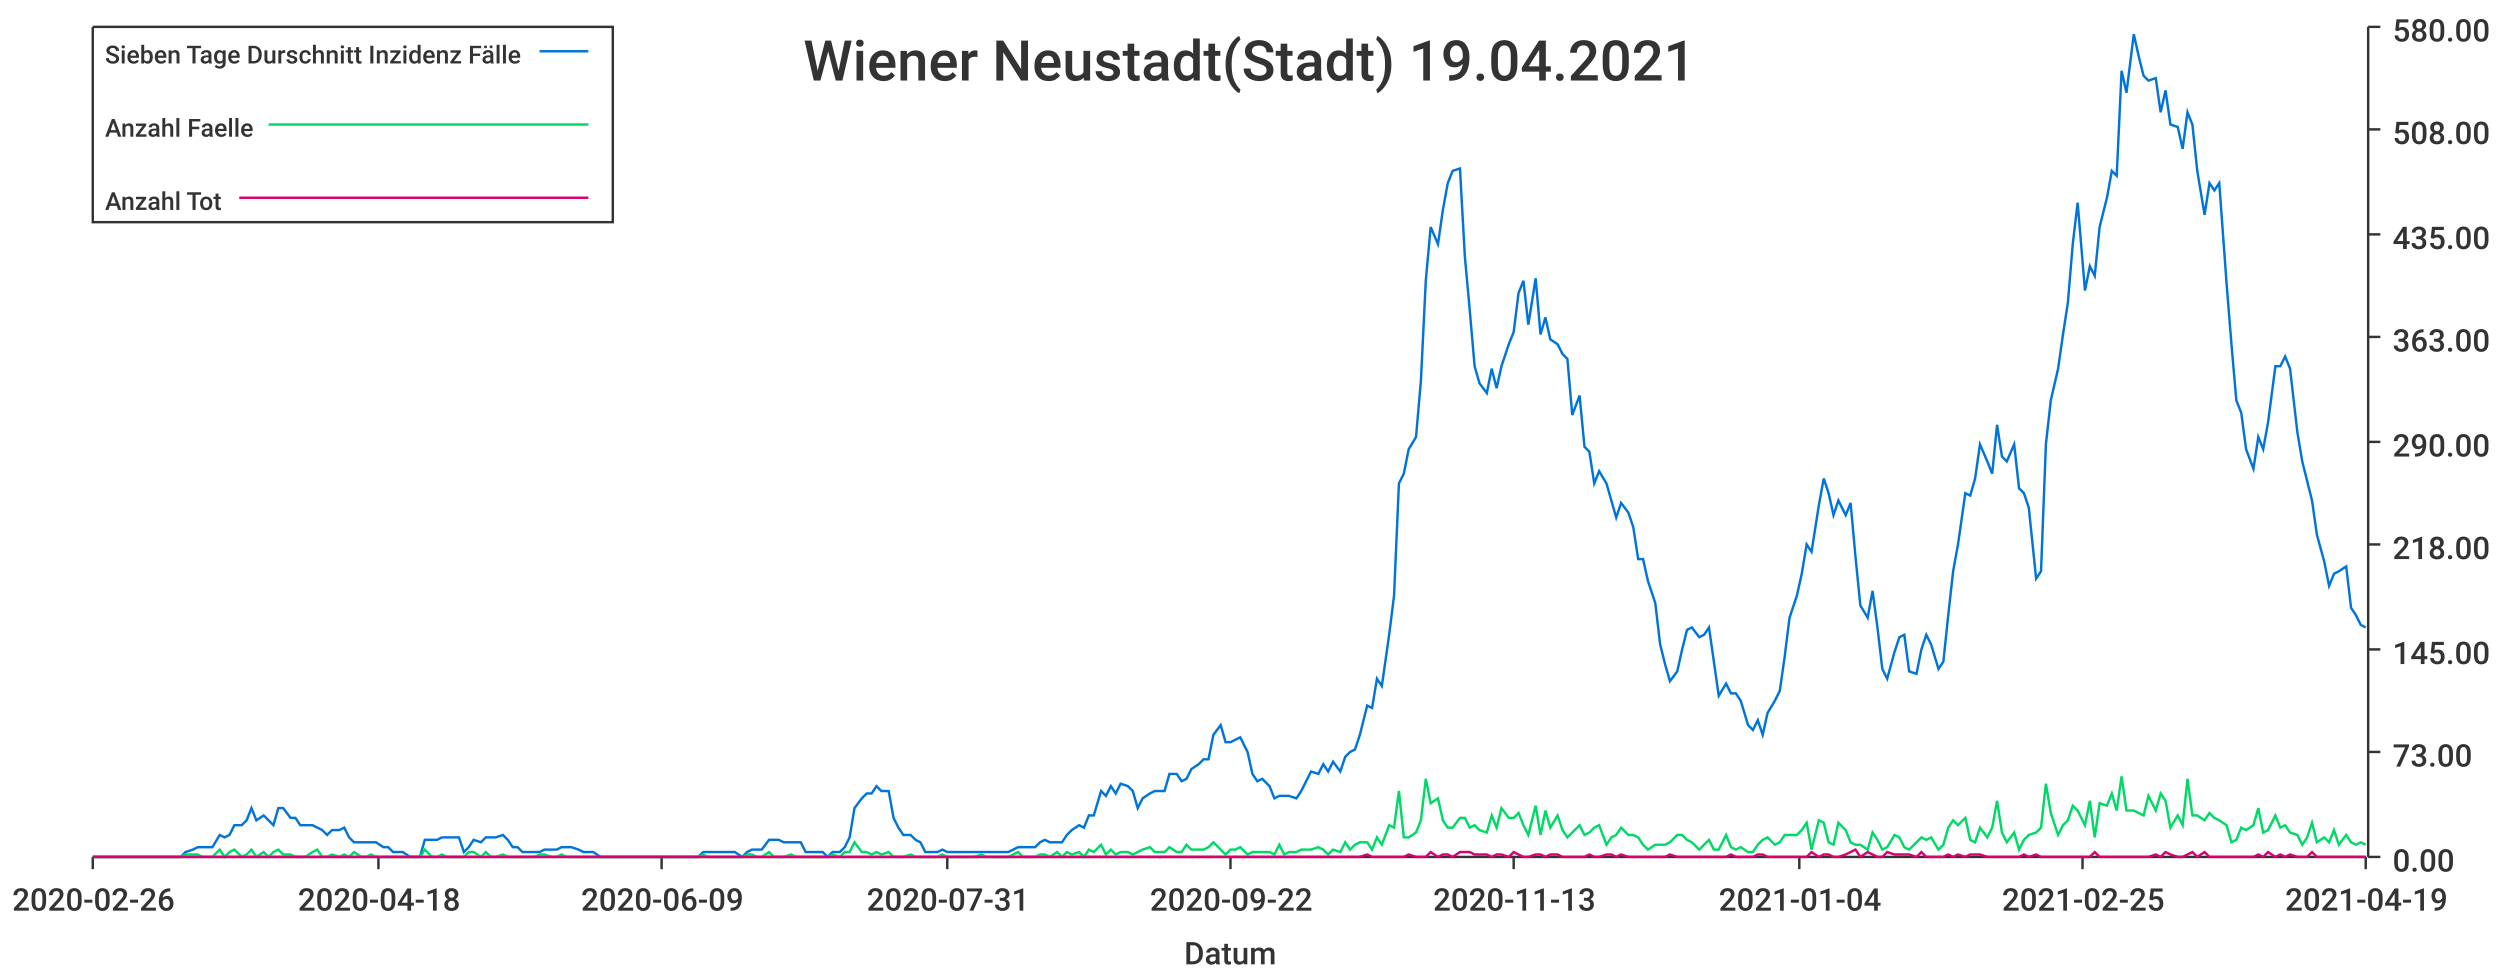
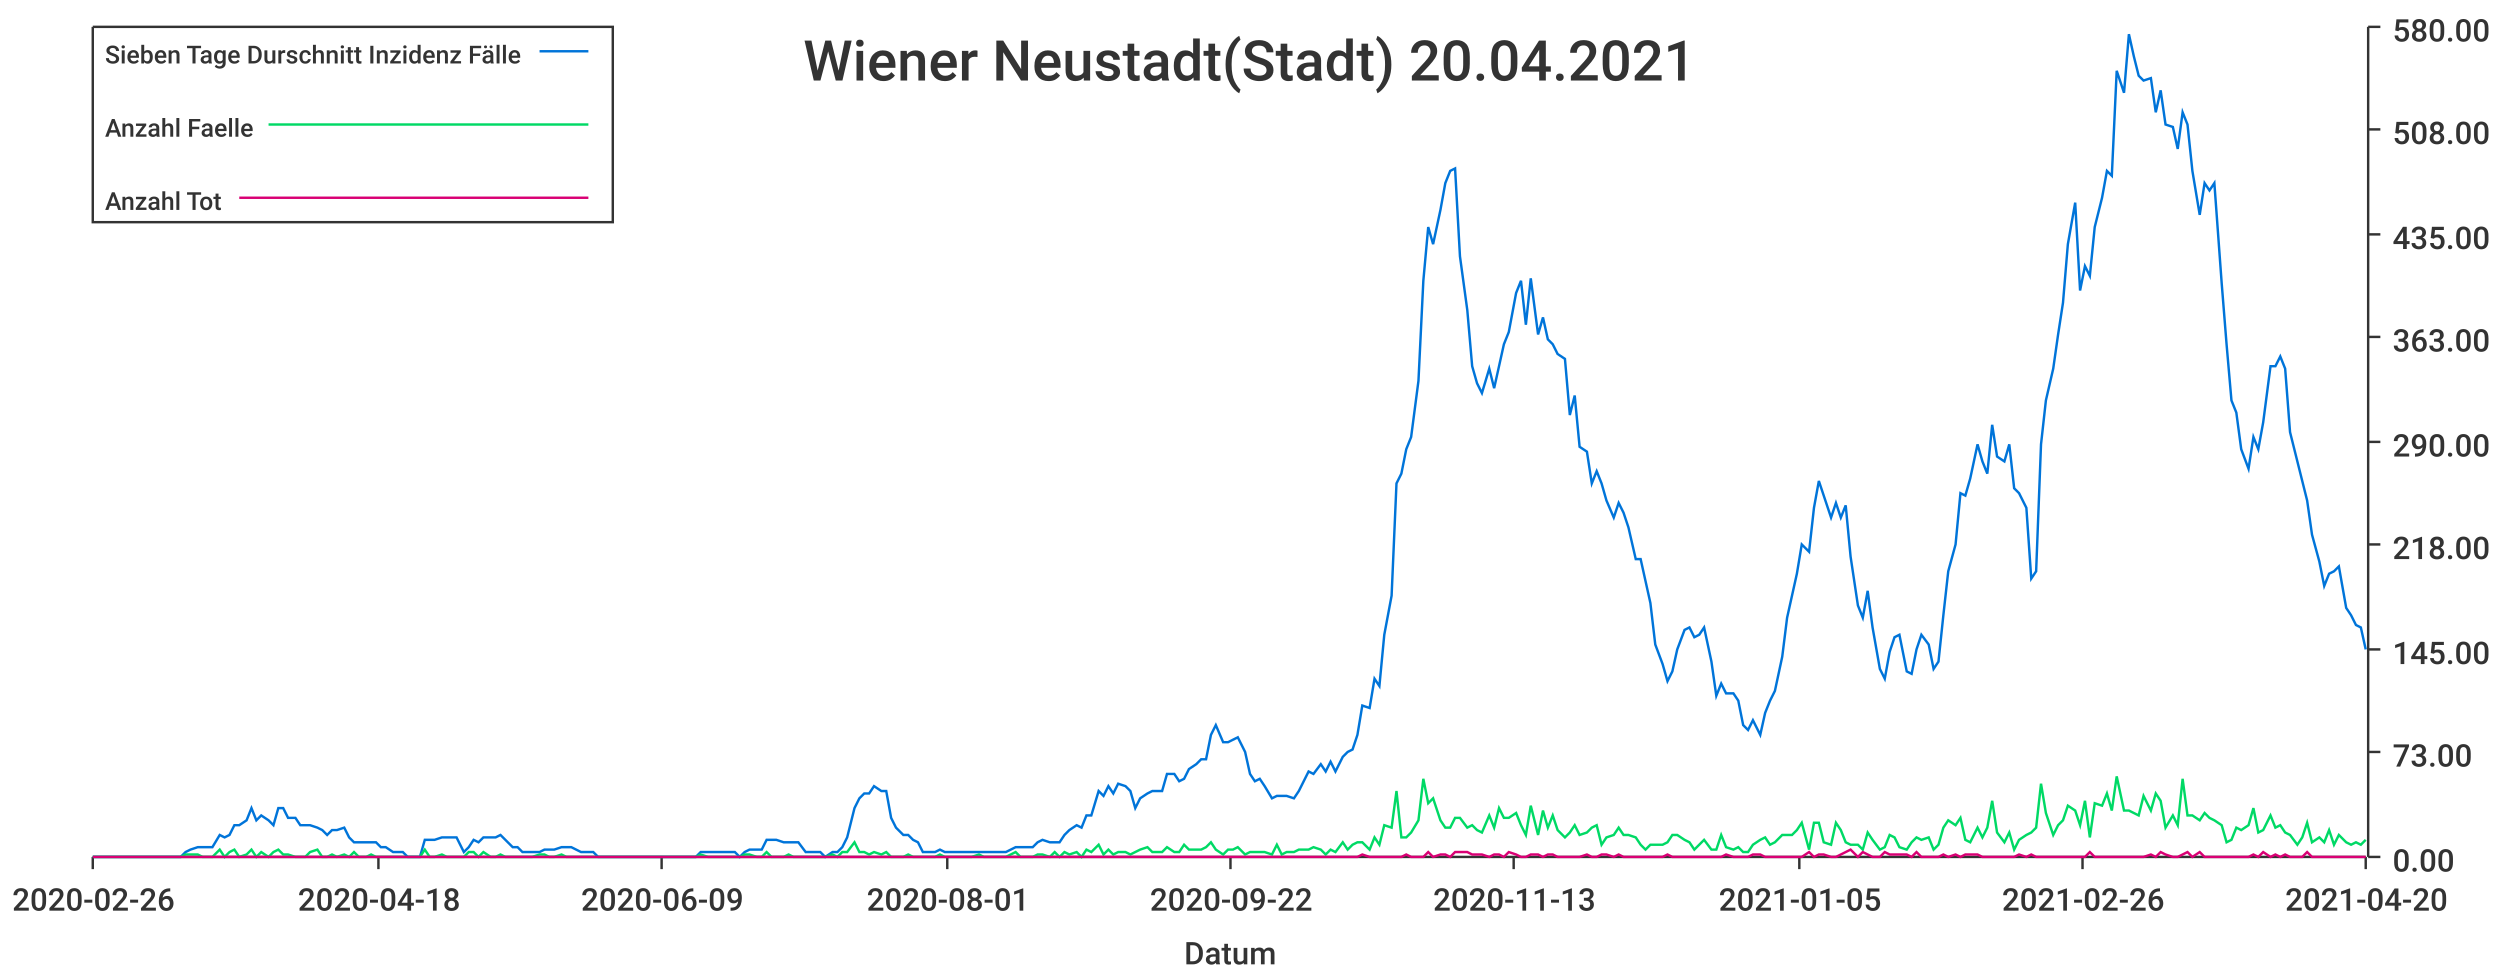
<svg xmlns="http://www.w3.org/2000/svg" width="1024" height="400">\n<path d="M 0 0 L 1024 0 L 1024 400 L 0 400 L 0 0" style="stroke-width:0;stroke:rgba(255,255,255,1.0);fill:rgba(255,255,255,1.0)" />
  <path d="M 38 11 L 969 11 L 969 351 L 38 351 L 38 11" style="stroke-width:0;stroke:rgba(255,255,255,1.0);fill:rgba(255,255,255,1.0)" />
  <path d="M 38 351 L 969 351" style="stroke-width:1;stroke:rgba(51,51,51,1.0);fill:none" />
  <path d="M 38 351 L 38 356" style="stroke-width:1;stroke:rgba(51,51,51,1.0);fill:none" />
  <text x="5" y="373" style="stroke-width:0;stroke:none;fill:rgba(51,51,51,1.0);font-size:12.8px;font-family:'Roboto Medium',sans-serif">2020-02-26</text>
  <path d="M 155 351 L 155 356" style="stroke-width:1;stroke:rgba(51,51,51,1.0);fill:none" />
  <text x="122" y="373" style="stroke-width:0;stroke:none;fill:rgba(51,51,51,1.0);font-size:12.8px;font-family:'Roboto Medium',sans-serif">2020-04-18</text>
  <path d="M 271 351 L 271 356" style="stroke-width:1;stroke:rgba(51,51,51,1.0);fill:none" />
  <text x="238" y="373" style="stroke-width:0;stroke:none;fill:rgba(51,51,51,1.0);font-size:12.8px;font-family:'Roboto Medium',sans-serif">2020-06-09</text>
  <path d="M 388 351 L 388 356" style="stroke-width:1;stroke:rgba(51,51,51,1.0);fill:none" />
-   <text x="355" y="373" style="stroke-width:0;stroke:none;fill:rgba(51,51,51,1.0);font-size:12.8px;font-family:'Roboto Medium',sans-serif">2020-07-31</text>
+   <text x="355" y="373" style="stroke-width:0;stroke:none;fill:rgba(51,51,51,1.0);font-size:12.8px;font-family:'Roboto Medium',sans-serif">2020-08-01</text>
  <path d="M 504 351 L 504 356" style="stroke-width:1;stroke:rgba(51,51,51,1.0);fill:none" />
  <text x="471" y="373" style="stroke-width:0;stroke:none;fill:rgba(51,51,51,1.0);font-size:12.8px;font-family:'Roboto Medium',sans-serif">2020-09-22</text>
  <path d="M 620 351 L 620 356" style="stroke-width:1;stroke:rgba(51,51,51,1.0);fill:none" />
  <text x="587" y="373" style="stroke-width:0;stroke:none;fill:rgba(51,51,51,1.0);font-size:12.8px;font-family:'Roboto Medium',sans-serif">2020-11-13</text>
  <path d="M 737 351 L 737 356" style="stroke-width:1;stroke:rgba(51,51,51,1.0);fill:none" />
-   <text x="704" y="373" style="stroke-width:0;stroke:none;fill:rgba(51,51,51,1.0);font-size:12.8px;font-family:'Roboto Medium',sans-serif">2021-01-04</text>
+   <text x="704" y="373" style="stroke-width:0;stroke:none;fill:rgba(51,51,51,1.0);font-size:12.8px;font-family:'Roboto Medium',sans-serif">2021-01-05</text>
  <path d="M 853 351 L 853 356" style="stroke-width:1;stroke:rgba(51,51,51,1.0);fill:none" />
-   <text x="820" y="373" style="stroke-width:0;stroke:none;fill:rgba(51,51,51,1.0);font-size:12.8px;font-family:'Roboto Medium',sans-serif">2021-02-25</text>
+   <text x="820" y="373" style="stroke-width:0;stroke:none;fill:rgba(51,51,51,1.0);font-size:12.8px;font-family:'Roboto Medium',sans-serif">2021-02-26</text>
  <path d="M 969 351 L 969 356" style="stroke-width:1;stroke:rgba(51,51,51,1.0);fill:none" />
-   <text x="936" y="373" style="stroke-width:0;stroke:none;fill:rgba(51,51,51,1.0);font-size:12.8px;font-family:'Roboto Medium',sans-serif">2021-04-19</text>
+   <text x="936" y="373" style="stroke-width:0;stroke:none;fill:rgba(51,51,51,1.0);font-size:12.8px;font-family:'Roboto Medium',sans-serif">2021-04-20</text>
  <text x="485" y="395" style="stroke-width:0;stroke:none;fill:rgba(51,51,51,1.0);font-size:12.8px;font-family:'Roboto Medium',sans-serif">Datum</text>
  <path d="M 970 351 L 970 11" style="stroke-width:1;stroke:rgba(51,51,51,1.0);fill:none" />
  <path d="M 970 351 L 975 351" style="stroke-width:1;stroke:rgba(51,51,51,1.0);fill:none" />
  <text x="980" y="357" style="stroke-width:0;stroke:none;fill:rgba(51,51,51,1.0);font-size:12.8px;font-family:'Roboto Medium',sans-serif">0.00</text>
  <path d="M 970 308 L 975 308" style="stroke-width:1;stroke:rgba(51,51,51,1.0);fill:none" />
  <text x="980" y="314" style="stroke-width:0;stroke:none;fill:rgba(51,51,51,1.0);font-size:12.8px;font-family:'Roboto Medium',sans-serif">73.00</text>
  <path d="M 970 266 L 975 266" style="stroke-width:1;stroke:rgba(51,51,51,1.0);fill:none" />
  <text x="980" y="272" style="stroke-width:0;stroke:none;fill:rgba(51,51,51,1.0);font-size:12.8px;font-family:'Roboto Medium',sans-serif">145.00</text>
  <path d="M 970 223 L 975 223" style="stroke-width:1;stroke:rgba(51,51,51,1.0);fill:none" />
  <text x="980" y="229" style="stroke-width:0;stroke:none;fill:rgba(51,51,51,1.0);font-size:12.8px;font-family:'Roboto Medium',sans-serif">218.00</text>
  <path d="M 970 181 L 975 181" style="stroke-width:1;stroke:rgba(51,51,51,1.0);fill:none" />
  <text x="980" y="187" style="stroke-width:0;stroke:none;fill:rgba(51,51,51,1.0);font-size:12.8px;font-family:'Roboto Medium',sans-serif">290.00</text>
  <path d="M 970 138 L 975 138" style="stroke-width:1;stroke:rgba(51,51,51,1.0);fill:none" />
  <text x="980" y="144" style="stroke-width:0;stroke:none;fill:rgba(51,51,51,1.0);font-size:12.8px;font-family:'Roboto Medium',sans-serif">363.00</text>
  <path d="M 970 96 L 975 96" style="stroke-width:1;stroke:rgba(51,51,51,1.0);fill:none" />
  <text x="980" y="102" style="stroke-width:0;stroke:none;fill:rgba(51,51,51,1.0);font-size:12.8px;font-family:'Roboto Medium',sans-serif">435.00</text>
  <path d="M 970 53 L 975 53" style="stroke-width:1;stroke:rgba(51,51,51,1.0);fill:none" />
  <text x="980" y="59" style="stroke-width:0;stroke:none;fill:rgba(51,51,51,1.0);font-size:12.8px;font-family:'Roboto Medium',sans-serif">508.00</text>
  <path d="M 970 11 L 975 11" style="stroke-width:1;stroke:rgba(51,51,51,1.0);fill:none" />
  <text x="980" y="17" style="stroke-width:0;stroke:none;fill:rgba(51,51,51,1.0);font-size:12.8px;font-family:'Roboto Medium',sans-serif">580.00</text>
-   <path d="M 38 351 L 41 351 L 43 351 L 45 351 L 47 351 L 50 351 L 52 351 L 54 351 L 56 351 L 59 351 L 61 351 L 63 351 L 65 351 L 67 351 L 70 351 L 72 351 L 74 351 L 76 349 L 79 348 L 81 347 L 83 347 L 85 347 L 87 347 L 90 342 L 92 343 L 94 342 L 96 338 L 99 338 L 101 336 L 103 331 L 105 336 L 108 334 L 110 336 L 112 338 L 114 331 L 116 331 L 119 335 L 121 335 L 123 338 L 125 338 L 128 338 L 130 339 L 132 340 L 134 342 L 136 340 L 139 340 L 141 339 L 143 343 L 145 345 L 148 345 L 150 345 L 152 345 L 154 345 L 157 347 L 159 347 L 161 349 L 163 349 L 165 349 L 168 351 L 170 351 L 172 351 L 174 344 L 177 344 L 179 344 L 181 343 L 183 343 L 185 343 L 188 343 L 190 349 L 192 347 L 194 344 L 197 345 L 199 343 L 201 343 L 203 343 L 206 342 L 208 344 L 210 347 L 212 347 L 214 349 L 217 349 L 219 349 L 221 349 L 223 348 L 226 348 L 228 348 L 230 347 L 232 347 L 234 347 L 237 348 L 239 349 L 241 349 L 243 349 L 246 351 L 248 351 L 250 351 L 252 351 L 255 351 L 257 351 L 259 351 L 261 351 L 263 351 L 266 351 L 268 351 L 270 351 L 272 351 L 275 351 L 277 351 L 279 351 L 281 351 L 283 351 L 286 351 L 288 349 L 290 349 L 292 349 L 295 349 L 297 349 L 299 349 L 301 349 L 304 351 L 306 349 L 308 348 L 310 348 L 312 348 L 315 344 L 317 344 L 319 344 L 321 345 L 324 345 L 326 345 L 328 345 L 330 349 L 332 349 L 335 349 L 337 349 L 339 351 L 341 349 L 344 349 L 346 347 L 348 343 L 350 331 L 353 327 L 355 325 L 357 325 L 359 322 L 361 324 L 364 324 L 366 335 L 368 339 L 370 342 L 373 342 L 375 344 L 377 345 L 379 349 L 381 349 L 384 349 L 386 348 L 388 349 L 390 349 L 393 349 L 395 349 L 397 349 L 399 349 L 402 349 L 404 349 L 406 349 L 408 349 L 410 349 L 413 349 L 415 348 L 417 347 L 419 347 L 422 347 L 424 347 L 426 345 L 428 344 L 430 345 L 433 345 L 435 345 L 437 342 L 439 340 L 442 338 L 444 339 L 446 334 L 448 334 L 451 324 L 453 326 L 455 322 L 457 325 L 459 321 L 462 322 L 464 324 L 466 331 L 468 327 L 471 325 L 473 324 L 475 324 L 477 324 L 479 317 L 482 317 L 484 320 L 486 319 L 488 315 L 491 313 L 493 311 L 495 311 L 497 301 L 500 297 L 502 304 L 504 304 L 506 303 L 508 302 L 511 308 L 513 317 L 515 320 L 517 319 L 520 322 L 522 327 L 524 326 L 526 326 L 528 326 L 531 327 L 533 324 L 535 320 L 537 316 L 540 317 L 542 313 L 544 316 L 546 312 L 549 316 L 551 310 L 553 308 L 555 307 L 557 301 L 560 289 L 562 290 L 564 278 L 566 281 L 569 260 L 571 244 L 573 198 L 575 194 L 577 184 L 580 179 L 582 156 L 584 115 L 586 93 L 589 100 L 591 86 L 593 75 L 595 70 L 598 69 L 600 105 L 602 127 L 604 150 L 606 157 L 609 161 L 611 151 L 613 159 L 615 150 L 618 141 L 620 136 L 622 120 L 624 115 L 626 133 L 629 114 L 631 137 L 633 130 L 635 139 L 638 141 L 640 145 L 642 147 L 644 170 L 647 162 L 649 183 L 651 185 L 653 198 L 655 193 L 658 198 L 660 205 L 662 212 L 664 206 L 667 210 L 669 216 L 671 229 L 673 229 L 675 238 L 678 247 L 680 264 L 682 272 L 684 279 L 687 275 L 689 266 L 691 258 L 693 257 L 696 261 L 698 260 L 700 257 L 702 271 L 704 285 L 707 280 L 709 284 L 711 284 L 713 287 L 716 297 L 718 299 L 720 295 L 722 301 L 724 292 L 727 287 L 729 283 L 731 269 L 733 253 L 736 244 L 738 235 L 740 223 L 742 226 L 745 207 L 747 196 L 749 202 L 751 211 L 753 205 L 756 211 L 758 206 L 760 228 L 762 248 L 765 253 L 767 242 L 769 257 L 771 274 L 773 278 L 776 267 L 778 261 L 780 260 L 782 275 L 785 276 L 787 266 L 789 260 L 791 264 L 794 274 L 796 271 L 798 252 L 800 234 L 802 223 L 805 202 L 807 203 L 809 196 L 811 182 L 814 189 L 816 194 L 818 174 L 820 187 L 822 189 L 825 182 L 827 200 L 829 202 L 831 208 L 834 237 L 836 234 L 838 182 L 840 164 L 843 151 L 845 137 L 847 124 L 849 100 L 851 83 L 854 119 L 856 109 L 858 113 L 860 93 L 863 81 L 865 70 L 867 72 L 869 29 L 871 38 L 874 14 L 876 23 L 878 31 L 880 33 L 883 32 L 885 46 L 887 37 L 889 51 L 892 52 L 894 61 L 896 46 L 898 51 L 900 70 L 903 88 L 905 75 L 907 78 L 909 75 L 912 116 L 914 141 L 916 164 L 918 169 L 920 184 L 923 192 L 925 179 L 927 184 L 929 173 L 932 150 L 934 150 L 936 146 L 938 151 L 941 177 L 943 189 L 945 197 L 947 205 L 949 219 L 952 230 L 954 240 L 956 235 L 958 234 L 961 232 L 963 249 L 965 252 L 967 256 L 969 257" style="stroke-width:1;stroke:rgba(0,116,217,1.0);fill:none" />
-   <path d="M 38 351 L 41 351 L 43 351 L 45 351 L 47 351 L 50 351 L 52 351 L 54 351 L 56 351 L 59 351 L 61 351 L 63 351 L 65 351 L 67 351 L 70 351 L 72 351 L 74 351 L 76 350 L 79 350 L 81 350 L 83 351 L 85 351 L 87 351 L 90 348 L 92 351 L 94 349 L 96 348 L 99 351 L 101 350 L 103 348 L 105 351 L 108 349 L 110 351 L 112 349 L 114 348 L 116 350 L 119 350 L 121 351 L 123 351 L 125 351 L 128 349 L 130 348 L 132 351 L 134 351 L 136 350 L 139 351 L 141 350 L 143 351 L 145 349 L 148 351 L 150 351 L 152 350 L 154 351 L 157 351 L 159 351 L 161 351 L 163 351 L 165 351 L 168 351 L 170 351 L 172 351 L 174 348 L 177 351 L 179 351 L 181 350 L 183 351 L 185 351 L 188 351 L 190 351 L 192 349 L 194 349 L 197 351 L 199 349 L 201 351 L 203 351 L 206 350 L 208 351 L 210 351 L 212 351 L 214 351 L 217 351 L 219 351 L 221 350 L 223 350 L 226 351 L 228 351 L 230 350 L 232 351 L 234 351 L 237 351 L 239 351 L 241 351 L 243 351 L 246 351 L 248 351 L 250 351 L 252 351 L 255 351 L 257 351 L 259 351 L 261 351 L 263 351 L 266 351 L 268 351 L 270 351 L 272 351 L 275 351 L 277 351 L 279 351 L 281 351 L 283 351 L 286 351 L 288 350 L 290 351 L 292 351 L 295 351 L 297 351 L 299 351 L 301 351 L 304 351 L 306 350 L 308 350 L 310 351 L 312 351 L 315 349 L 317 351 L 319 351 L 321 351 L 324 350 L 326 351 L 328 351 L 330 351 L 332 351 L 335 351 L 337 351 L 339 351 L 341 350 L 344 351 L 346 349 L 348 349 L 350 345 L 353 349 L 355 349 L 357 350 L 359 349 L 361 350 L 364 349 L 366 351 L 368 351 L 370 351 L 373 350 L 375 351 L 377 351 L 379 351 L 381 351 L 384 351 L 386 350 L 388 351 L 390 351 L 393 351 L 395 351 L 397 351 L 399 351 L 402 350 L 404 351 L 406 351 L 408 351 L 410 351 L 413 351 L 415 350 L 417 349 L 419 351 L 422 351 L 424 351 L 426 350 L 428 350 L 430 351 L 433 349 L 435 351 L 437 349 L 439 350 L 442 349 L 444 351 L 446 348 L 448 349 L 451 346 L 453 350 L 455 348 L 457 350 L 459 349 L 462 349 L 464 350 L 466 349 L 468 348 L 471 347 L 473 349 L 475 349 L 477 349 L 479 347 L 482 349 L 484 349 L 486 346 L 488 348 L 491 348 L 493 348 L 495 347 L 497 345 L 500 348 L 502 350 L 504 348 L 506 348 L 508 347 L 511 350 L 513 349 L 515 349 L 517 349 L 520 349 L 522 350 L 524 346 L 526 350 L 528 349 L 531 349 L 533 348 L 535 348 L 537 348 L 540 347 L 542 348 L 544 350 L 546 348 L 549 349 L 551 345 L 553 348 L 555 346 L 557 345 L 560 345 L 562 348 L 564 343 L 566 346 L 569 338 L 571 339 L 573 324 L 575 343 L 577 343 L 580 341 L 582 336 L 584 319 L 586 329 L 589 327 L 591 336 L 593 339 L 595 339 L 598 335 L 600 335 L 602 339 L 604 338 L 606 340 L 609 341 L 611 334 L 613 339 L 615 331 L 618 335 L 620 335 L 622 333 L 624 338 L 626 342 L 629 330 L 631 342 L 633 332 L 635 339 L 638 334 L 640 340 L 642 343 L 644 341 L 647 338 L 649 342 L 651 341 L 653 339 L 655 338 L 658 346 L 660 343 L 662 342 L 664 339 L 667 342 L 669 342 L 671 343 L 673 346 L 675 348 L 678 346 L 680 346 L 682 346 L 684 345 L 687 342 L 689 342 L 691 344 L 693 345 L 696 348 L 698 346 L 700 344 L 702 348 L 704 348 L 707 342 L 709 347 L 711 348 L 713 347 L 716 349 L 718 349 L 720 346 L 722 344 L 724 343 L 727 346 L 729 345 L 731 342 L 733 342 L 736 342 L 738 340 L 740 337 L 742 348 L 745 336 L 747 337 L 749 345 L 751 346 L 753 337 L 756 340 L 758 345 L 760 346 L 762 346 L 765 348 L 767 341 L 769 344 L 771 348 L 773 347 L 776 342 L 778 343 L 780 347 L 782 348 L 785 345 L 787 343 L 789 344 L 791 343 L 794 348 L 796 346 L 798 339 L 800 336 L 802 338 L 805 335 L 807 344 L 809 345 L 811 339 L 814 343 L 816 339 L 818 328 L 820 341 L 822 345 L 825 341 L 827 348 L 829 344 L 831 342 L 834 341 L 836 339 L 838 321 L 840 333 L 843 342 L 845 338 L 847 336 L 849 330 L 851 332 L 854 338 L 856 328 L 858 343 L 860 329 L 863 330 L 865 325 L 867 332 L 869 318 L 871 332 L 874 332 L 876 333 L 878 334 L 880 326 L 883 332 L 885 325 L 887 328 L 889 339 L 892 334 L 894 338 L 896 319 L 898 334 L 900 334 L 903 336 L 905 333 L 907 335 L 909 336 L 912 338 L 914 345 L 916 344 L 918 339 L 920 340 L 923 338 L 925 331 L 927 341 L 929 340 L 932 334 L 934 339 L 936 338 L 938 341 L 941 342 L 943 346 L 945 343 L 947 337 L 949 345 L 952 343 L 954 345 L 956 340 L 958 346 L 961 342 L 963 345 L 965 346 L 967 345 L 969 346" style="stroke-width:1;stroke:rgba(0,217,101,1.0);fill:none" />
-   <path d="M 38 351 L 41 351 L 43 351 L 45 351 L 47 351 L 50 351 L 52 351 L 54 351 L 56 351 L 59 351 L 61 351 L 63 351 L 65 351 L 67 351 L 70 351 L 72 351 L 74 351 L 76 351 L 79 351 L 81 351 L 83 351 L 85 351 L 87 351 L 90 351 L 92 351 L 94 351 L 96 351 L 99 351 L 101 351 L 103 351 L 105 351 L 108 351 L 110 351 L 112 351 L 114 351 L 116 351 L 119 351 L 121 351 L 123 351 L 125 351 L 128 351 L 130 351 L 132 351 L 134 351 L 136 351 L 139 351 L 141 351 L 143 351 L 145 351 L 148 351 L 150 351 L 152 351 L 154 351 L 157 351 L 159 351 L 161 351 L 163 351 L 165 351 L 168 351 L 170 351 L 172 351 L 174 351 L 177 351 L 179 351 L 181 351 L 183 351 L 185 351 L 188 351 L 190 351 L 192 351 L 194 351 L 197 351 L 199 351 L 201 351 L 203 351 L 206 351 L 208 351 L 210 351 L 212 351 L 214 351 L 217 351 L 219 351 L 221 351 L 223 351 L 226 351 L 228 351 L 230 351 L 232 351 L 234 351 L 237 351 L 239 351 L 241 351 L 243 351 L 246 351 L 248 351 L 250 351 L 252 351 L 255 351 L 257 351 L 259 351 L 261 351 L 263 351 L 266 351 L 268 351 L 270 351 L 272 351 L 275 351 L 277 351 L 279 351 L 281 351 L 283 351 L 286 351 L 288 351 L 290 351 L 292 351 L 295 351 L 297 351 L 299 351 L 301 351 L 304 351 L 306 351 L 308 351 L 310 351 L 312 351 L 315 351 L 317 351 L 319 351 L 321 351 L 324 351 L 326 351 L 328 351 L 330 351 L 332 351 L 335 351 L 337 351 L 339 351 L 341 351 L 344 351 L 346 351 L 348 351 L 350 351 L 353 351 L 355 351 L 357 351 L 359 351 L 361 351 L 364 351 L 366 351 L 368 351 L 370 351 L 373 351 L 375 351 L 377 351 L 379 351 L 381 351 L 384 351 L 386 351 L 388 351 L 390 351 L 393 351 L 395 351 L 397 351 L 399 351 L 402 351 L 404 351 L 406 351 L 408 351 L 410 351 L 413 351 L 415 351 L 417 351 L 419 351 L 422 351 L 424 351 L 426 351 L 428 351 L 430 351 L 433 351 L 435 351 L 437 351 L 439 351 L 442 351 L 444 351 L 446 351 L 448 351 L 451 351 L 453 351 L 455 351 L 457 351 L 459 351 L 462 351 L 464 351 L 466 351 L 468 351 L 471 351 L 473 351 L 475 351 L 477 351 L 479 351 L 482 351 L 484 351 L 486 351 L 488 351 L 491 351 L 493 351 L 495 351 L 497 351 L 500 351 L 502 351 L 504 351 L 506 351 L 508 351 L 511 351 L 513 351 L 515 351 L 517 351 L 520 351 L 522 351 L 524 351 L 526 351 L 528 351 L 531 351 L 533 351 L 535 351 L 537 351 L 540 351 L 542 351 L 544 351 L 546 351 L 549 351 L 551 351 L 553 351 L 555 351 L 557 351 L 560 350 L 562 351 L 564 351 L 566 351 L 569 351 L 571 351 L 573 351 L 575 351 L 577 350 L 580 351 L 582 351 L 584 351 L 586 349 L 589 351 L 591 350 L 593 350 L 595 351 L 598 349 L 600 349 L 602 349 L 604 350 L 606 350 L 609 350 L 611 351 L 613 350 L 615 350 L 618 351 L 620 349 L 622 350 L 624 351 L 626 351 L 629 350 L 631 350 L 633 351 L 635 350 L 638 350 L 640 351 L 642 351 L 644 351 L 647 351 L 649 351 L 651 350 L 653 351 L 655 351 L 658 350 L 660 350 L 662 351 L 664 350 L 667 351 L 669 351 L 671 351 L 673 351 L 675 351 L 678 351 L 680 351 L 682 351 L 684 350 L 687 351 L 689 351 L 691 351 L 693 351 L 696 351 L 698 351 L 700 351 L 702 351 L 704 351 L 707 351 L 709 350 L 711 351 L 713 351 L 716 351 L 718 351 L 720 350 L 722 350 L 724 351 L 727 351 L 729 351 L 731 351 L 733 351 L 736 351 L 738 351 L 740 351 L 742 349 L 745 351 L 747 350 L 749 350 L 751 351 L 753 351 L 756 350 L 758 349 L 760 348 L 762 351 L 765 349 L 767 350 L 769 351 L 771 351 L 773 349 L 776 350 L 778 350 L 780 350 L 782 350 L 785 351 L 787 349 L 789 351 L 791 351 L 794 351 L 796 351 L 798 350 L 800 351 L 802 350 L 805 351 L 807 350 L 809 350 L 811 350 L 814 351 L 816 351 L 818 351 L 820 351 L 822 351 L 825 351 L 827 351 L 829 350 L 831 351 L 834 350 L 836 351 L 838 351 L 840 351 L 843 351 L 845 351 L 847 351 L 849 351 L 851 351 L 854 351 L 856 351 L 858 349 L 860 351 L 863 351 L 865 351 L 867 351 L 869 351 L 871 351 L 874 351 L 876 351 L 878 351 L 880 351 L 883 350 L 885 351 L 887 349 L 889 350 L 892 351 L 894 351 L 896 350 L 898 349 L 900 351 L 903 349 L 905 351 L 907 351 L 909 351 L 912 351 L 914 351 L 916 351 L 918 351 L 920 351 L 923 351 L 925 350 L 927 351 L 929 349 L 932 351 L 934 350 L 936 351 L 938 350 L 941 351 L 943 351 L 945 351 L 947 349 L 949 351 L 952 351 L 954 351 L 956 351 L 958 351 L 961 351 L 963 351 L 965 351 L 967 351 L 969 351" style="stroke-width:1;stroke:rgba(217,0,116,1.0);fill:none" />
-   <text x="329" y="33" style="stroke-width:0;stroke:none;fill:rgba(51,51,51,1.0);font-size:23.0px;font-family:'Roboto Medium',sans-serif">Wiener Neustadt(Stadt) 19.04.2021</text>
+   <path d="M 38 351 L 41 351 L 43 351 L 45 351 L 47 351 L 50 351 L 52 351 L 54 351 L 56 351 L 58 351 L 61 351 L 63 351 L 65 351 L 67 351 L 70 351 L 72 351 L 74 351 L 76 349 L 78 348 L 81 347 L 83 347 L 85 347 L 87 347 L 90 342 L 92 343 L 94 342 L 96 338 L 98 338 L 101 336 L 103 331 L 105 336 L 107 334 L 110 336 L 112 338 L 114 331 L 116 331 L 118 335 L 121 335 L 123 338 L 125 338 L 127 338 L 130 339 L 132 340 L 134 342 L 136 340 L 138 340 L 141 339 L 143 343 L 145 345 L 147 345 L 150 345 L 152 345 L 154 345 L 156 347 L 158 347 L 161 349 L 163 349 L 165 349 L 167 351 L 170 351 L 172 351 L 174 344 L 176 344 L 178 344 L 181 343 L 183 343 L 185 343 L 187 343 L 190 349 L 192 347 L 194 344 L 196 345 L 198 343 L 201 343 L 203 343 L 205 342 L 207 344 L 210 347 L 212 347 L 214 349 L 216 349 L 218 349 L 221 349 L 223 348 L 225 348 L 227 348 L 230 347 L 232 347 L 234 347 L 236 348 L 238 349 L 241 349 L 243 349 L 245 351 L 247 351 L 250 351 L 252 351 L 254 351 L 256 351 L 258 351 L 261 351 L 263 351 L 265 351 L 267 351 L 270 351 L 272 351 L 274 351 L 276 351 L 278 351 L 281 351 L 283 351 L 285 351 L 287 349 L 290 349 L 292 349 L 294 349 L 296 349 L 298 349 L 301 349 L 303 351 L 305 349 L 307 348 L 310 348 L 312 348 L 314 344 L 316 344 L 318 344 L 321 345 L 323 345 L 325 345 L 327 345 L 330 349 L 332 349 L 334 349 L 336 349 L 338 351 L 341 349 L 343 349 L 345 347 L 347 343 L 350 331 L 352 327 L 354 325 L 356 325 L 358 322 L 361 324 L 363 324 L 365 335 L 367 339 L 370 342 L 372 342 L 374 344 L 376 345 L 378 349 L 381 349 L 383 349 L 385 348 L 387 349 L 390 349 L 392 349 L 394 349 L 396 349 L 398 349 L 401 349 L 403 349 L 405 349 L 407 349 L 410 349 L 412 349 L 414 348 L 416 347 L 418 347 L 421 347 L 423 347 L 425 345 L 427 344 L 430 345 L 432 345 L 434 345 L 436 342 L 438 340 L 441 338 L 443 339 L 445 334 L 447 334 L 450 324 L 452 326 L 454 322 L 456 325 L 458 321 L 461 322 L 463 324 L 465 331 L 467 327 L 470 325 L 472 324 L 474 324 L 476 324 L 478 317 L 481 317 L 483 320 L 485 319 L 487 315 L 490 313 L 492 311 L 494 311 L 496 301 L 498 297 L 501 304 L 503 304 L 505 303 L 507 302 L 510 308 L 512 317 L 514 320 L 516 319 L 518 322 L 521 327 L 523 326 L 525 326 L 527 326 L 530 327 L 532 324 L 534 320 L 536 316 L 538 317 L 541 313 L 543 316 L 545 312 L 547 316 L 550 310 L 552 308 L 554 307 L 556 301 L 558 289 L 561 290 L 563 278 L 565 281 L 567 260 L 570 244 L 572 198 L 574 194 L 576 184 L 578 179 L 581 156 L 583 115 L 585 93 L 587 100 L 590 86 L 592 75 L 594 70 L 596 69 L 598 105 L 601 127 L 603 150 L 605 157 L 607 161 L 610 151 L 612 159 L 614 150 L 616 141 L 618 136 L 621 120 L 623 115 L 625 133 L 627 114 L 630 137 L 632 130 L 634 139 L 636 141 L 638 145 L 641 147 L 643 170 L 645 162 L 647 183 L 650 185 L 652 198 L 654 193 L 656 198 L 658 205 L 661 212 L 663 206 L 665 210 L 667 216 L 670 229 L 672 229 L 674 238 L 676 247 L 678 264 L 681 272 L 683 279 L 685 275 L 687 266 L 690 258 L 692 257 L 694 261 L 696 260 L 698 257 L 701 271 L 703 285 L 705 280 L 707 284 L 710 284 L 712 287 L 714 297 L 716 299 L 718 295 L 721 301 L 723 292 L 725 287 L 727 283 L 730 269 L 732 253 L 734 244 L 736 235 L 738 223 L 741 226 L 743 208 L 745 197 L 747 203 L 750 212 L 752 206 L 754 212 L 756 207 L 758 228 L 761 248 L 763 253 L 765 242 L 767 257 L 770 274 L 772 278 L 774 267 L 776 261 L 778 260 L 781 275 L 783 276 L 785 266 L 787 260 L 790 264 L 792 274 L 794 271 L 796 252 L 798 234 L 801 223 L 803 202 L 805 203 L 807 196 L 810 182 L 812 189 L 814 194 L 816 174 L 818 187 L 821 189 L 823 182 L 825 200 L 827 202 L 830 208 L 832 237 L 834 234 L 836 182 L 838 164 L 841 151 L 843 137 L 845 124 L 847 100 L 850 83 L 852 119 L 854 109 L 856 113 L 858 93 L 861 81 L 863 70 L 865 72 L 867 29 L 870 38 L 872 14 L 874 23 L 876 31 L 878 33 L 881 32 L 883 46 L 885 37 L 887 51 L 890 52 L 892 61 L 894 46 L 896 51 L 898 70 L 901 88 L 903 75 L 905 78 L 907 75 L 910 116 L 912 141 L 914 164 L 916 169 L 918 184 L 921 192 L 923 179 L 925 184 L 927 173 L 930 150 L 932 150 L 934 146 L 936 151 L 938 177 L 941 189 L 943 197 L 945 205 L 947 219 L 950 230 L 952 240 L 954 235 L 956 234 L 958 232 L 961 249 L 963 252 L 965 256 L 967 257 L 969 266" style="stroke-width:1;stroke:rgba(0,116,217,1.0);fill:none" />
+   <path d="M 38 351 L 41 351 L 43 351 L 45 351 L 47 351 L 50 351 L 52 351 L 54 351 L 56 351 L 58 351 L 61 351 L 63 351 L 65 351 L 67 351 L 70 351 L 72 351 L 74 351 L 76 350 L 78 350 L 81 350 L 83 351 L 85 351 L 87 351 L 90 348 L 92 351 L 94 349 L 96 348 L 98 351 L 101 350 L 103 348 L 105 351 L 107 349 L 110 351 L 112 349 L 114 348 L 116 350 L 118 350 L 121 351 L 123 351 L 125 351 L 127 349 L 130 348 L 132 351 L 134 351 L 136 350 L 138 351 L 141 350 L 143 351 L 145 349 L 147 351 L 150 351 L 152 350 L 154 351 L 156 351 L 158 351 L 161 351 L 163 351 L 165 351 L 167 351 L 170 351 L 172 351 L 174 348 L 176 351 L 178 351 L 181 350 L 183 351 L 185 351 L 187 351 L 190 351 L 192 349 L 194 349 L 196 351 L 198 349 L 201 351 L 203 351 L 205 350 L 207 351 L 210 351 L 212 351 L 214 351 L 216 351 L 218 351 L 221 350 L 223 350 L 225 351 L 227 351 L 230 350 L 232 351 L 234 351 L 236 351 L 238 351 L 241 351 L 243 351 L 245 351 L 247 351 L 250 351 L 252 351 L 254 351 L 256 351 L 258 351 L 261 351 L 263 351 L 265 351 L 267 351 L 270 351 L 272 351 L 274 351 L 276 351 L 278 351 L 281 351 L 283 351 L 285 351 L 287 350 L 290 351 L 292 351 L 294 351 L 296 351 L 298 351 L 301 351 L 303 351 L 305 350 L 307 350 L 310 351 L 312 351 L 314 349 L 316 351 L 318 351 L 321 351 L 323 350 L 325 351 L 327 351 L 330 351 L 332 351 L 334 351 L 336 351 L 338 351 L 341 350 L 343 351 L 345 349 L 347 349 L 350 345 L 352 349 L 354 349 L 356 350 L 358 349 L 361 350 L 363 349 L 365 351 L 367 351 L 370 351 L 372 350 L 374 351 L 376 351 L 378 351 L 381 351 L 383 351 L 385 350 L 387 351 L 390 351 L 392 351 L 394 351 L 396 351 L 398 351 L 401 350 L 403 351 L 405 351 L 407 351 L 410 351 L 412 351 L 414 350 L 416 349 L 418 351 L 421 351 L 423 351 L 425 350 L 427 350 L 430 351 L 432 349 L 434 351 L 436 349 L 438 350 L 441 349 L 443 351 L 445 348 L 447 349 L 450 346 L 452 350 L 454 348 L 456 350 L 458 349 L 461 349 L 463 350 L 465 349 L 467 348 L 470 347 L 472 349 L 474 349 L 476 349 L 478 347 L 481 349 L 483 349 L 485 346 L 487 348 L 490 348 L 492 348 L 494 347 L 496 345 L 498 348 L 501 350 L 503 348 L 505 348 L 507 347 L 510 350 L 512 349 L 514 349 L 516 349 L 518 349 L 521 350 L 523 346 L 525 350 L 527 349 L 530 349 L 532 348 L 534 348 L 536 348 L 538 347 L 541 348 L 543 350 L 545 348 L 547 349 L 550 345 L 552 348 L 554 346 L 556 345 L 558 345 L 561 348 L 563 343 L 565 346 L 567 338 L 570 339 L 572 324 L 574 343 L 576 343 L 578 341 L 581 336 L 583 319 L 585 329 L 587 327 L 590 336 L 592 339 L 594 339 L 596 335 L 598 335 L 601 339 L 603 338 L 605 340 L 607 341 L 610 334 L 612 339 L 614 331 L 616 335 L 618 335 L 621 333 L 623 338 L 625 342 L 627 330 L 630 342 L 632 332 L 634 339 L 636 334 L 638 340 L 641 343 L 643 341 L 645 338 L 647 342 L 650 341 L 652 339 L 654 338 L 656 346 L 658 343 L 661 342 L 663 339 L 665 342 L 667 342 L 670 343 L 672 346 L 674 348 L 676 346 L 678 346 L 681 346 L 683 345 L 685 342 L 687 342 L 690 344 L 692 345 L 694 348 L 696 346 L 698 344 L 701 348 L 703 348 L 705 342 L 707 347 L 710 348 L 712 347 L 714 349 L 716 349 L 718 346 L 721 344 L 723 343 L 725 346 L 727 345 L 730 342 L 732 342 L 734 342 L 736 340 L 738 337 L 741 348 L 743 337 L 745 337 L 747 345 L 750 346 L 752 337 L 754 340 L 756 345 L 758 346 L 761 346 L 763 348 L 765 341 L 767 344 L 770 348 L 772 347 L 774 342 L 776 343 L 778 347 L 781 348 L 783 345 L 785 343 L 787 344 L 790 343 L 792 348 L 794 346 L 796 339 L 798 336 L 801 338 L 803 335 L 805 344 L 807 345 L 810 339 L 812 343 L 814 339 L 816 328 L 818 341 L 821 345 L 823 341 L 825 348 L 827 344 L 830 342 L 832 341 L 834 339 L 836 321 L 838 333 L 841 342 L 843 338 L 845 336 L 847 330 L 850 332 L 852 338 L 854 328 L 856 343 L 858 329 L 861 330 L 863 325 L 865 332 L 867 318 L 870 332 L 872 332 L 874 333 L 876 334 L 878 326 L 881 332 L 883 325 L 885 328 L 887 339 L 890 334 L 892 338 L 894 319 L 896 334 L 898 334 L 901 336 L 903 333 L 905 335 L 907 336 L 910 338 L 912 345 L 914 344 L 916 339 L 918 340 L 921 338 L 923 331 L 925 341 L 927 340 L 930 334 L 932 339 L 934 338 L 936 341 L 938 342 L 941 346 L 943 343 L 945 337 L 947 345 L 950 343 L 952 345 L 954 340 L 956 346 L 958 342 L 961 345 L 963 346 L 965 345 L 967 346 L 969 344" style="stroke-width:1;stroke:rgba(0,217,101,1.0);fill:none" />
+   <path d="M 38 351 L 41 351 L 43 351 L 45 351 L 47 351 L 50 351 L 52 351 L 54 351 L 56 351 L 58 351 L 61 351 L 63 351 L 65 351 L 67 351 L 70 351 L 72 351 L 74 351 L 76 351 L 78 351 L 81 351 L 83 351 L 85 351 L 87 351 L 90 351 L 92 351 L 94 351 L 96 351 L 98 351 L 101 351 L 103 351 L 105 351 L 107 351 L 110 351 L 112 351 L 114 351 L 116 351 L 118 351 L 121 351 L 123 351 L 125 351 L 127 351 L 130 351 L 132 351 L 134 351 L 136 351 L 138 351 L 141 351 L 143 351 L 145 351 L 147 351 L 150 351 L 152 351 L 154 351 L 156 351 L 158 351 L 161 351 L 163 351 L 165 351 L 167 351 L 170 351 L 172 351 L 174 351 L 176 351 L 178 351 L 181 351 L 183 351 L 185 351 L 187 351 L 190 351 L 192 351 L 194 351 L 196 351 L 198 351 L 201 351 L 203 351 L 205 351 L 207 351 L 210 351 L 212 351 L 214 351 L 216 351 L 218 351 L 221 351 L 223 351 L 225 351 L 227 351 L 230 351 L 232 351 L 234 351 L 236 351 L 238 351 L 241 351 L 243 351 L 245 351 L 247 351 L 250 351 L 252 351 L 254 351 L 256 351 L 258 351 L 261 351 L 263 351 L 265 351 L 267 351 L 270 351 L 272 351 L 274 351 L 276 351 L 278 351 L 281 351 L 283 351 L 285 351 L 287 351 L 290 351 L 292 351 L 294 351 L 296 351 L 298 351 L 301 351 L 303 351 L 305 351 L 307 351 L 310 351 L 312 351 L 314 351 L 316 351 L 318 351 L 321 351 L 323 351 L 325 351 L 327 351 L 330 351 L 332 351 L 334 351 L 336 351 L 338 351 L 341 351 L 343 351 L 345 351 L 347 351 L 350 351 L 352 351 L 354 351 L 356 351 L 358 351 L 361 351 L 363 351 L 365 351 L 367 351 L 370 351 L 372 351 L 374 351 L 376 351 L 378 351 L 381 351 L 383 351 L 385 351 L 387 351 L 390 351 L 392 351 L 394 351 L 396 351 L 398 351 L 401 351 L 403 351 L 405 351 L 407 351 L 410 351 L 412 351 L 414 351 L 416 351 L 418 351 L 421 351 L 423 351 L 425 351 L 427 351 L 430 351 L 432 351 L 434 351 L 436 351 L 438 351 L 441 351 L 443 351 L 445 351 L 447 351 L 450 351 L 452 351 L 454 351 L 456 351 L 458 351 L 461 351 L 463 351 L 465 351 L 467 351 L 470 351 L 472 351 L 474 351 L 476 351 L 478 351 L 481 351 L 483 351 L 485 351 L 487 351 L 490 351 L 492 351 L 494 351 L 496 351 L 498 351 L 501 351 L 503 351 L 505 351 L 507 351 L 510 351 L 512 351 L 514 351 L 516 351 L 518 351 L 521 351 L 523 351 L 525 351 L 527 351 L 530 351 L 532 351 L 534 351 L 536 351 L 538 351 L 541 351 L 543 351 L 545 351 L 547 351 L 550 351 L 552 351 L 554 351 L 556 351 L 558 350 L 561 351 L 563 351 L 565 351 L 567 351 L 570 351 L 572 351 L 574 351 L 576 350 L 578 351 L 581 351 L 583 351 L 585 349 L 587 351 L 590 350 L 592 350 L 594 351 L 596 349 L 598 349 L 601 349 L 603 350 L 605 350 L 607 350 L 610 351 L 612 350 L 614 350 L 616 351 L 618 349 L 621 350 L 623 351 L 625 351 L 627 350 L 630 350 L 632 351 L 634 350 L 636 350 L 638 351 L 641 351 L 643 351 L 645 351 L 647 351 L 650 350 L 652 351 L 654 351 L 656 350 L 658 350 L 661 351 L 663 350 L 665 351 L 667 351 L 670 351 L 672 351 L 674 351 L 676 351 L 678 351 L 681 351 L 683 350 L 685 351 L 687 351 L 690 351 L 692 351 L 694 351 L 696 351 L 698 351 L 701 351 L 703 351 L 705 351 L 707 350 L 710 351 L 712 351 L 714 351 L 716 351 L 718 350 L 721 350 L 723 351 L 725 351 L 727 351 L 730 351 L 732 351 L 734 351 L 736 351 L 738 351 L 741 349 L 743 351 L 745 350 L 747 350 L 750 351 L 752 351 L 754 350 L 756 349 L 758 348 L 761 351 L 763 349 L 765 350 L 767 351 L 770 351 L 772 349 L 774 350 L 776 350 L 778 350 L 781 350 L 783 351 L 785 349 L 787 351 L 790 351 L 792 351 L 794 351 L 796 350 L 798 351 L 801 350 L 803 351 L 805 350 L 807 350 L 810 350 L 812 351 L 814 351 L 816 351 L 818 351 L 821 351 L 823 351 L 825 351 L 827 350 L 830 351 L 832 350 L 834 351 L 836 351 L 838 351 L 841 351 L 843 351 L 845 351 L 847 351 L 850 351 L 852 351 L 854 351 L 856 349 L 858 351 L 861 351 L 863 351 L 865 351 L 867 351 L 870 351 L 872 351 L 874 351 L 876 351 L 878 351 L 881 350 L 883 351 L 885 349 L 887 350 L 890 351 L 892 351 L 894 350 L 896 349 L 898 351 L 901 349 L 903 351 L 905 351 L 907 351 L 910 351 L 912 351 L 914 351 L 916 351 L 918 351 L 921 351 L 923 350 L 925 351 L 927 349 L 930 351 L 932 350 L 934 351 L 936 350 L 938 351 L 941 351 L 943 351 L 945 349 L 947 351 L 950 351 L 952 351 L 954 351 L 956 351 L 958 351 L 961 351 L 963 351 L 965 351 L 967 351 L 969 351" style="stroke-width:1;stroke:rgba(217,0,116,1.0);fill:none" />
+   <text x="329" y="33" style="stroke-width:0;stroke:none;fill:rgba(51,51,51,1.0);font-size:23.0px;font-family:'Roboto Medium',sans-serif">Wiener Neustadt(Stadt) 20.04.2021</text>
  <path d="M 38 11 L 251 11 L 251 91 L 38 91 L 38 11" style="stroke-width:1;stroke:rgba(51,51,51,1.0);fill:rgba(255,255,255,1.0)" />
  <text x="43" y="26" style="stroke-width:0;stroke:none;fill:rgba(51,51,51,1.0);font-size:10.2px;font-family:'Roboto Medium',sans-serif">Sieben Tage Durschnitt Inzidenz Fälle</text>
  <path d="M 221 21 L 241 21" style="stroke-width:1;stroke:rgba(0,116,217,1.0);fill:none" />
  <text x="43" y="56" style="stroke-width:0;stroke:none;fill:rgba(51,51,51,1.0);font-size:10.2px;font-family:'Roboto Medium',sans-serif">Anzahl Faelle</text>
  <path d="M 110 51 L 241 51" style="stroke-width:1;stroke:rgba(0,217,101,1.0);fill:none" />
  <text x="43" y="86" style="stroke-width:0;stroke:none;fill:rgba(51,51,51,1.0);font-size:10.2px;font-family:'Roboto Medium',sans-serif">Anzahl Tot</text>
  <path d="M 98 81 L 241 81" style="stroke-width:1;stroke:rgba(217,0,116,1.0);fill:none" />
</svg>
